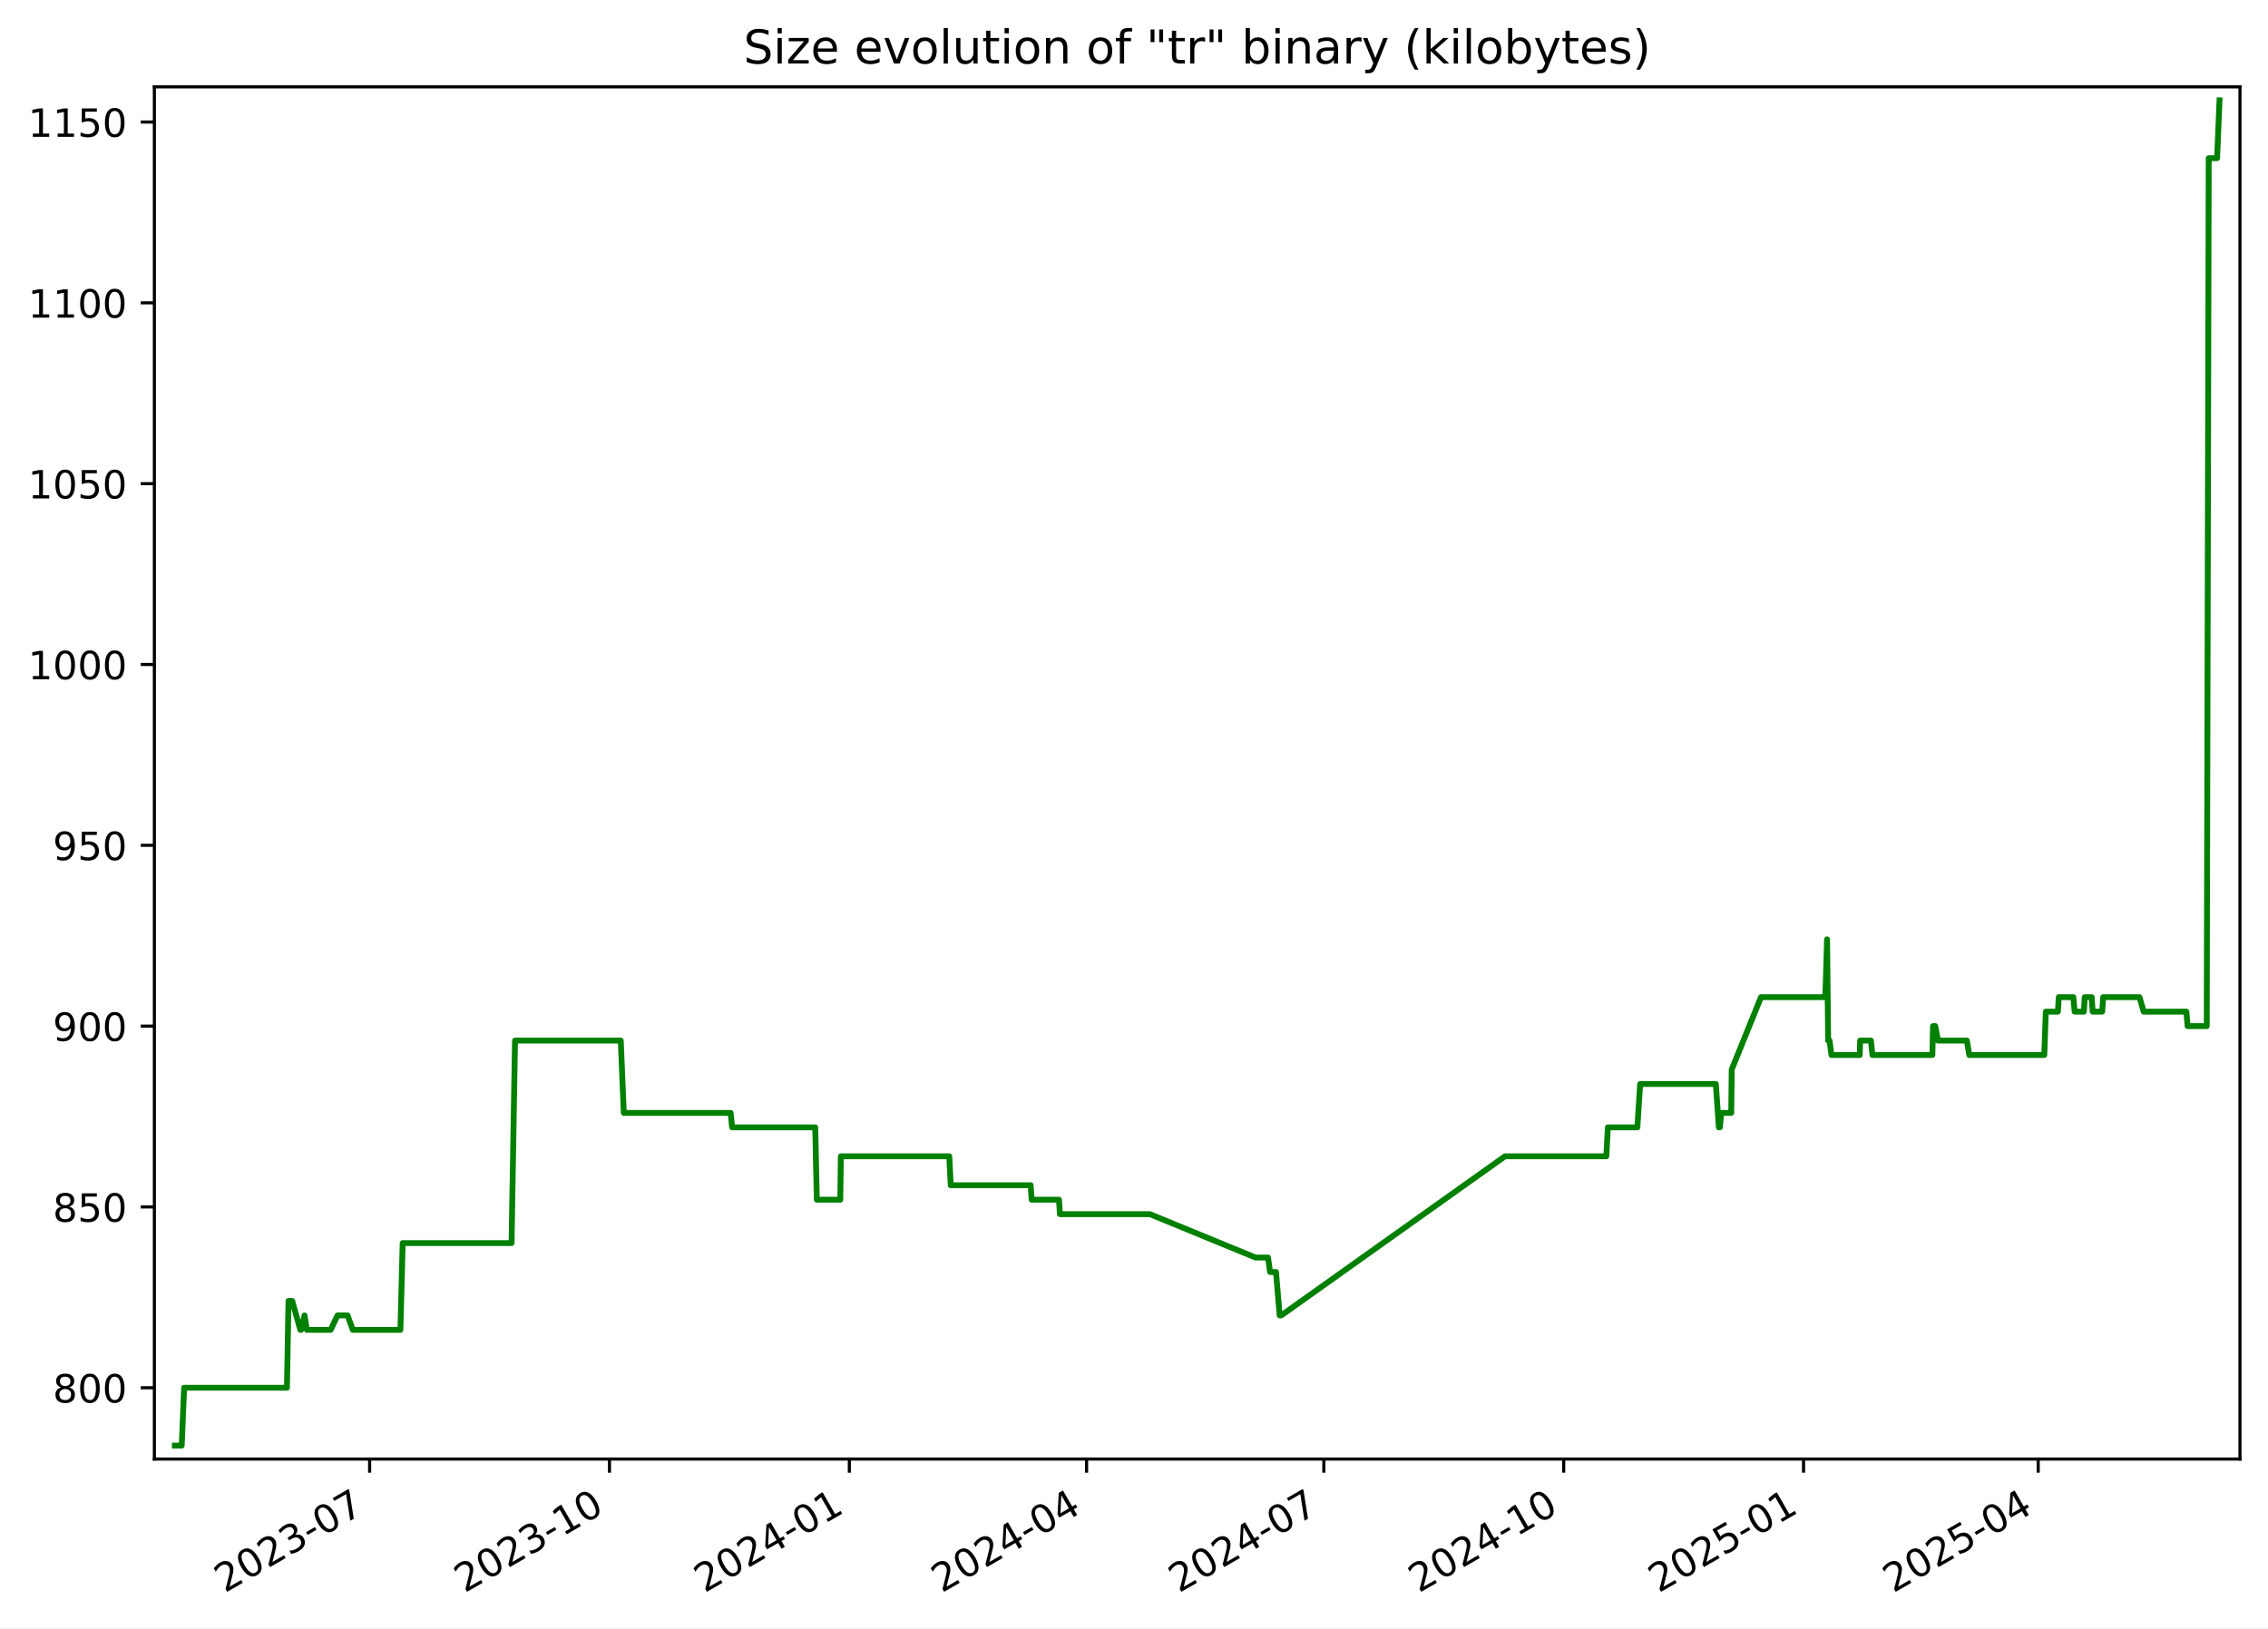
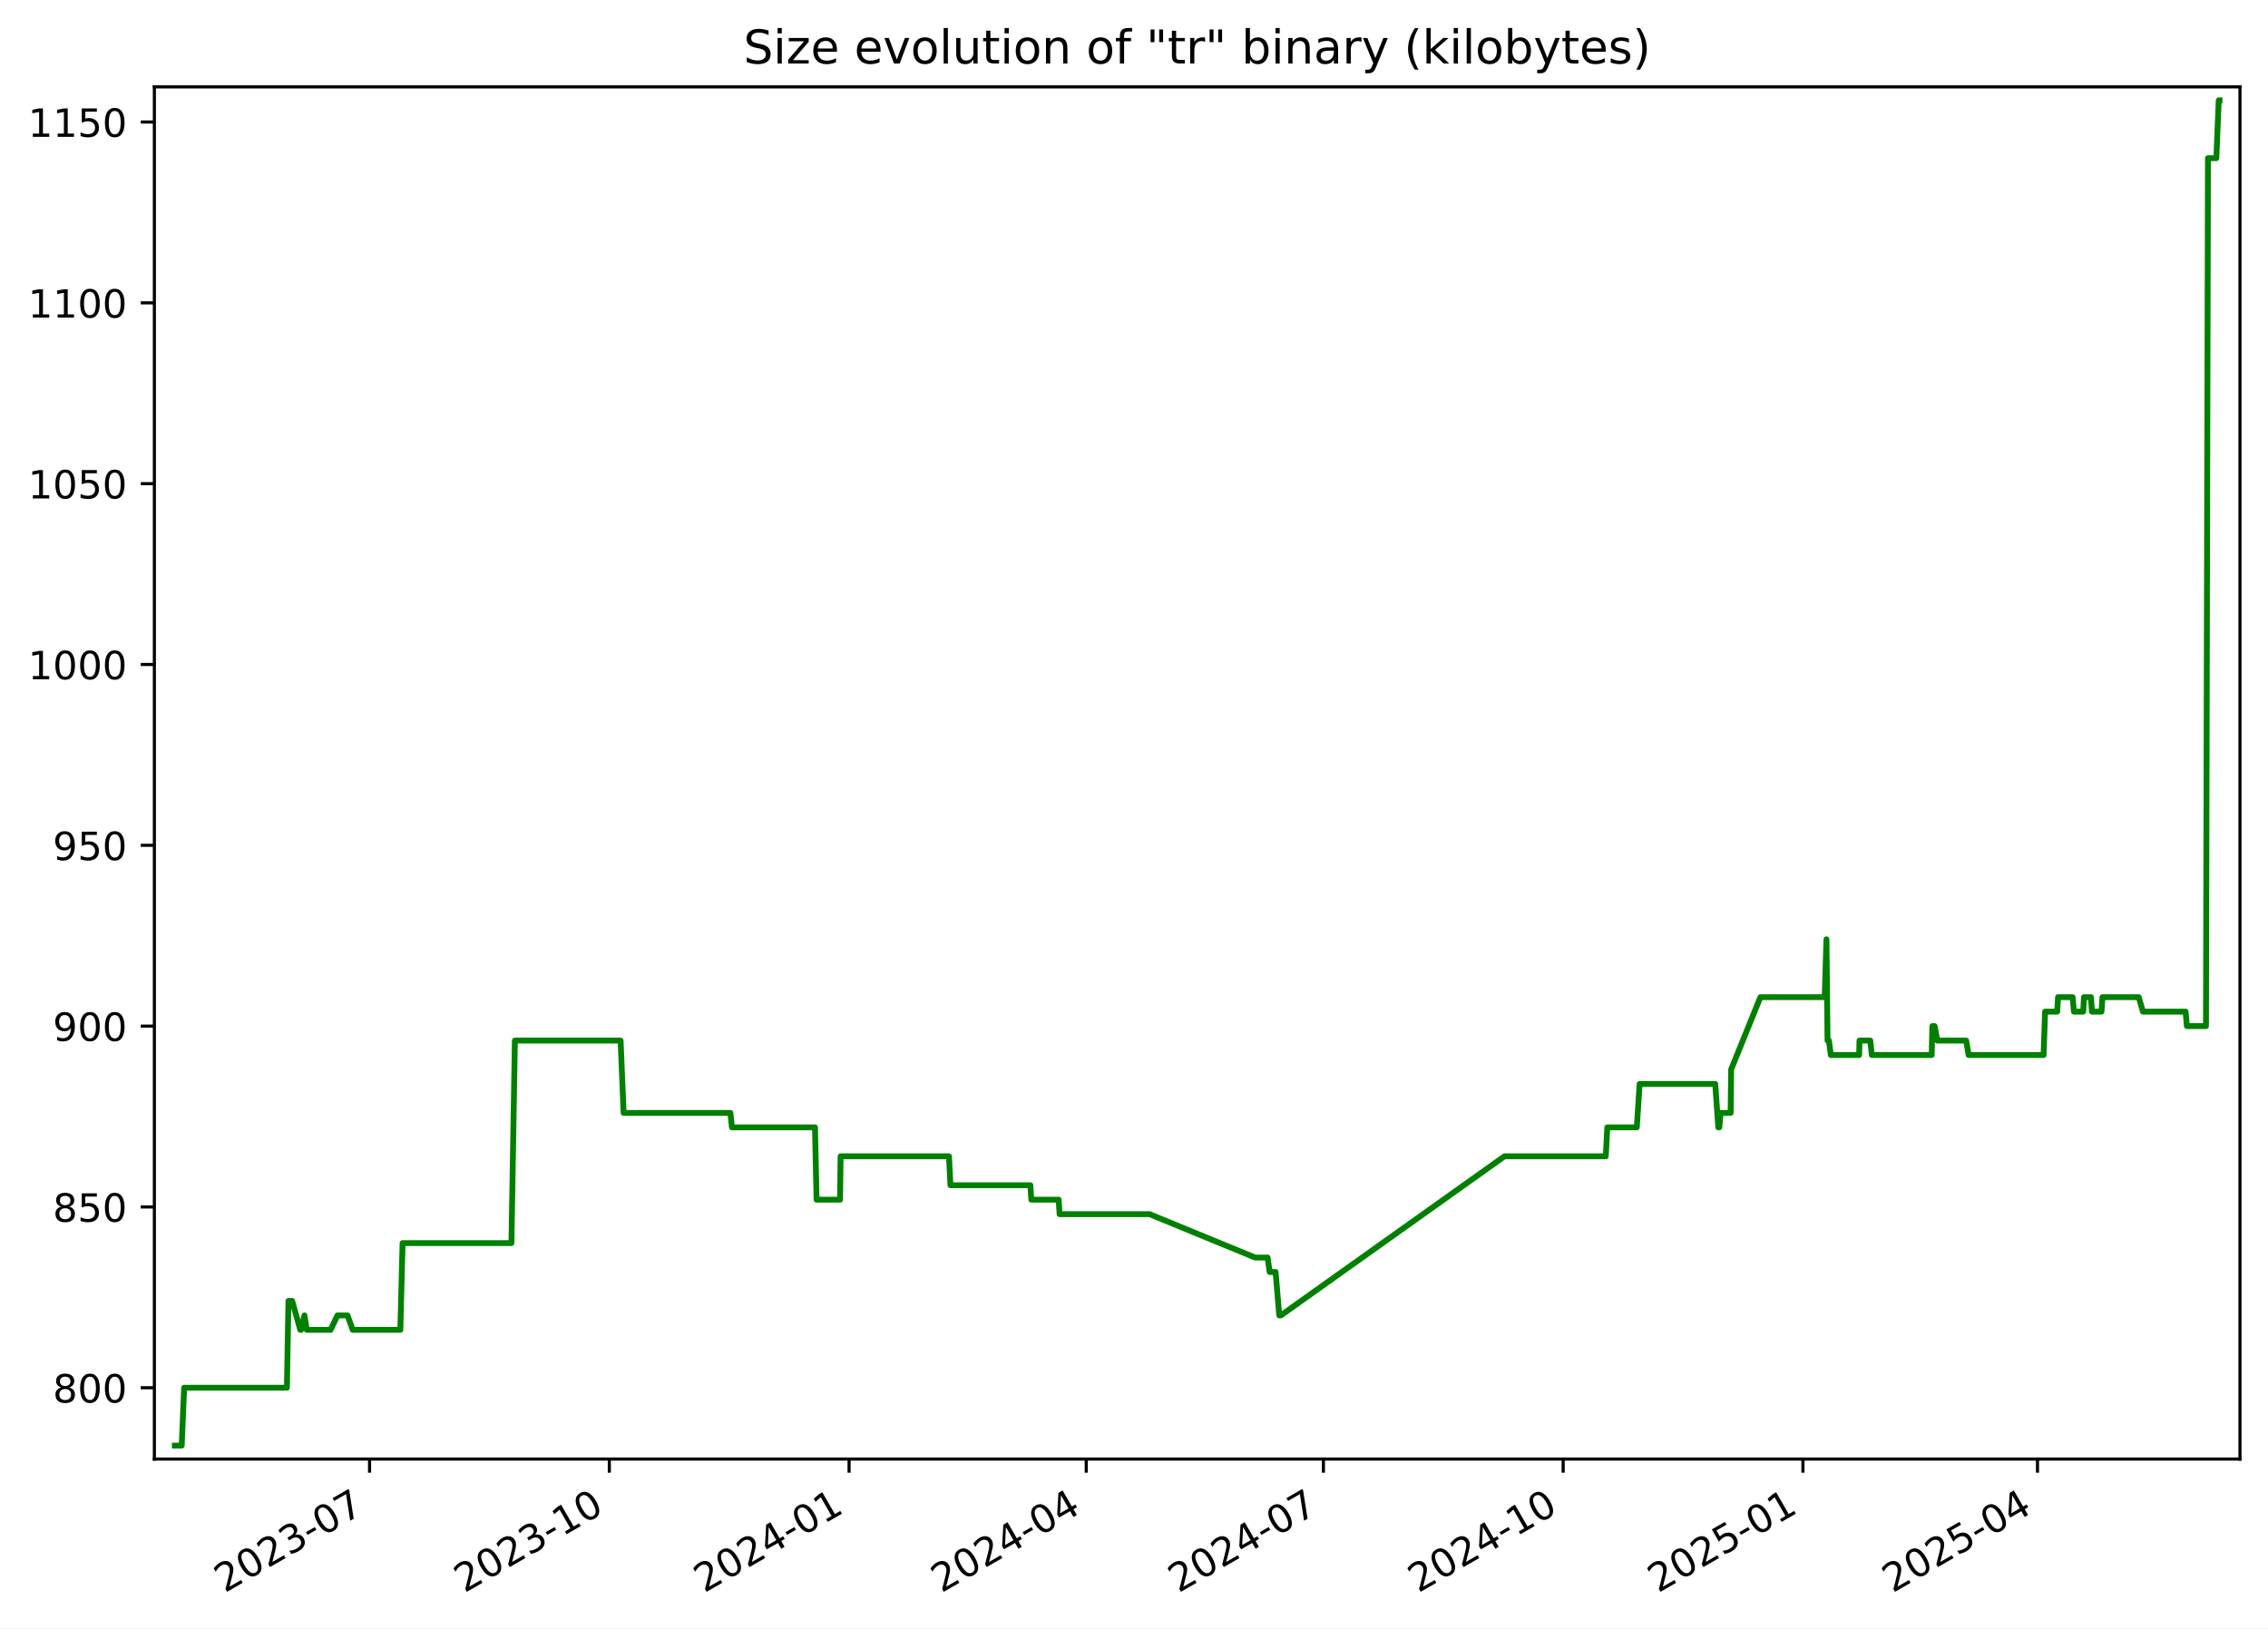
<svg xmlns="http://www.w3.org/2000/svg" xmlns:xlink="http://www.w3.org/1999/xlink" width="582.53pt" height="418.303pt" viewBox="0 0 582.53 418.303" version="1.1">
  <defs>
    <style type="text/css">*{stroke-linejoin: round; stroke-linecap: butt}</style>
  </defs>
  <g id="figure_1">
    <g id="patch_1">
      <path d="M -0 418.303  L 582.53 418.303  L 582.53 0  L -0 0  z " style="fill: #ffffff" />
    </g>
    <g id="axes_1">
      <g id="patch_2">
        <path d="M 39.65 374.83  L 575.33 374.83  L 575.33 22.318  L 39.65 22.318  z " style="fill: #ffffff" />
      </g>
      <g id="matplotlib.axis_1">
        <g id="xtick_1">
          <g id="line2d_1">
            <defs>
-               <path id="m04015a73d5" d="M 0 0  L 0 3.5  " style="stroke: #000000; stroke-width: 0.8" />
+               <path id="md97a9a011f" d="M 0 0  L 0 3.5  " style="stroke: #000000; stroke-width: 0.8" />
            </defs>
            <g>
-               <use xlink:href="#m04015a73d5" x="94.937" y="374.83" style="stroke: #000000; stroke-width: 0.8" />
+               <use xlink:href="#md97a9a011f" x="94.918" y="374.83" style="stroke: #000000; stroke-width: 0.8" />
            </g>
          </g>
          <g id="text_1">
-             <g transform="translate(57.71234 409.302) rotate(-30) scale(0.1 -0.1)">
+             <g transform="translate(57.69355 409.302) rotate(-30) scale(0.1 -0.1)">
              <defs>
                <path id="DejaVuSans-32" d="M 1228 531  L 3431 531  L 3431 0  L 469 0  L 469 531  Q 828 903 1448 1529  Q 2069 2156 2228 2338  Q 2531 2678 2651 2914  Q 2772 3150 2772 3378  Q 2772 3750 2511 3984  Q 2250 4219 1831 4219  Q 1534 4219 1204 4116  Q 875 4013 500 3803  L 500 4441  Q 881 4594 1212 4672  Q 1544 4750 1819 4750  Q 2544 4750 2975 4387  Q 3406 4025 3406 3419  Q 3406 3131 3298 2873  Q 3191 2616 2906 2266  Q 2828 2175 2409 1742  Q 1991 1309 1228 531  z " transform="scale(0.015625)" />
                <path id="DejaVuSans-30" d="M 2034 4250  Q 1547 4250 1301 3770  Q 1056 3291 1056 2328  Q 1056 1369 1301 889  Q 1547 409 2034 409  Q 2525 409 2770 889  Q 3016 1369 3016 2328  Q 3016 3291 2770 3770  Q 2525 4250 2034 4250  z M 2034 4750  Q 2819 4750 3233 4129  Q 3647 3509 3647 2328  Q 3647 1150 3233 529  Q 2819 -91 2034 -91  Q 1250 -91 836 529  Q 422 1150 422 2328  Q 422 3509 836 4129  Q 1250 4750 2034 4750  z " transform="scale(0.015625)" />
                <path id="DejaVuSans-33" d="M 2597 2516  Q 3050 2419 3304 2112  Q 3559 1806 3559 1356  Q 3559 666 3084 287  Q 2609 -91 1734 -91  Q 1441 -91 1130 -33  Q 819 25 488 141  L 488 750  Q 750 597 1062 519  Q 1375 441 1716 441  Q 2309 441 2620 675  Q 2931 909 2931 1356  Q 2931 1769 2642 2001  Q 2353 2234 1838 2234  L 1294 2234  L 1294 2753  L 1863 2753  Q 2328 2753 2575 2939  Q 2822 3125 2822 3475  Q 2822 3834 2567 4026  Q 2313 4219 1838 4219  Q 1578 4219 1281 4162  Q 984 4106 628 3988  L 628 4550  Q 988 4650 1302 4700  Q 1616 4750 1894 4750  Q 2613 4750 3031 4423  Q 3450 4097 3450 3541  Q 3450 3153 3228 2886  Q 3006 2619 2597 2516  z " transform="scale(0.015625)" />
                <path id="DejaVuSans-2d" d="M 313 2009  L 1997 2009  L 1997 1497  L 313 1497  L 313 2009  z " transform="scale(0.015625)" />
                <path id="DejaVuSans-37" d="M 525 4666  L 3525 4666  L 3525 4397  L 1831 0  L 1172 0  L 2766 4134  L 525 4134  L 525 4666  z " transform="scale(0.015625)" />
              </defs>
              <use xlink:href="#DejaVuSans-32" />
              <use xlink:href="#DejaVuSans-30" x="63.623" />
              <use xlink:href="#DejaVuSans-32" x="127.246" />
              <use xlink:href="#DejaVuSans-33" x="190.869" />
              <use xlink:href="#DejaVuSans-2d" x="254.492" />
              <use xlink:href="#DejaVuSans-30" x="290.576" />
              <use xlink:href="#DejaVuSans-37" x="354.199" />
            </g>
          </g>
        </g>
        <g id="xtick_2">
          <g id="line2d_2">
            <g>
-               <use xlink:href="#m04015a73d5" x="156.543" y="374.83" style="stroke: #000000; stroke-width: 0.8" />
+               <use xlink:href="#md97a9a011f" x="156.502" y="374.83" style="stroke: #000000; stroke-width: 0.8" />
            </g>
          </g>
          <g id="text_2">
-             <g transform="translate(119.3186 409.302) rotate(-30) scale(0.1 -0.1)">
+             <g transform="translate(119.2767 409.302) rotate(-30) scale(0.1 -0.1)">
              <defs>
                <path id="DejaVuSans-31" d="M 794 531  L 1825 531  L 1825 4091  L 703 3866  L 703 4441  L 1819 4666  L 2450 4666  L 2450 531  L 3481 531  L 3481 0  L 794 0  L 794 531  z " transform="scale(0.015625)" />
              </defs>
              <use xlink:href="#DejaVuSans-32" />
              <use xlink:href="#DejaVuSans-30" x="63.623" />
              <use xlink:href="#DejaVuSans-32" x="127.246" />
              <use xlink:href="#DejaVuSans-33" x="190.869" />
              <use xlink:href="#DejaVuSans-2d" x="254.492" />
              <use xlink:href="#DejaVuSans-31" x="290.576" />
              <use xlink:href="#DejaVuSans-30" x="354.199" />
            </g>
          </g>
        </g>
        <g id="xtick_3">
          <g id="line2d_3">
            <g>
-               <use xlink:href="#m04015a73d5" x="218.15" y="374.83" style="stroke: #000000; stroke-width: 0.8" />
+               <use xlink:href="#md97a9a011f" x="218.085" y="374.83" style="stroke: #000000; stroke-width: 0.8" />
            </g>
          </g>
          <g id="text_3">
-             <g transform="translate(180.9249 409.302) rotate(-30) scale(0.1 -0.1)">
+             <g transform="translate(180.8598 409.302) rotate(-30) scale(0.1 -0.1)">
              <defs>
                <path id="DejaVuSans-34" d="M 2419 4116  L 825 1625  L 2419 1625  L 2419 4116  z M 2253 4666  L 3047 4666  L 3047 1625  L 3713 1625  L 3713 1100  L 3047 1100  L 3047 0  L 2419 0  L 2419 1100  L 313 1100  L 313 1709  L 2253 4666  z " transform="scale(0.015625)" />
              </defs>
              <use xlink:href="#DejaVuSans-32" />
              <use xlink:href="#DejaVuSans-30" x="63.623" />
              <use xlink:href="#DejaVuSans-32" x="127.246" />
              <use xlink:href="#DejaVuSans-34" x="190.869" />
              <use xlink:href="#DejaVuSans-2d" x="254.492" />
              <use xlink:href="#DejaVuSans-30" x="290.576" />
              <use xlink:href="#DejaVuSans-31" x="354.199" />
            </g>
          </g>
        </g>
        <g id="xtick_4">
          <g id="line2d_4">
            <g>
-               <use xlink:href="#m04015a73d5" x="279.086" y="374.83" style="stroke: #000000; stroke-width: 0.8" />
+               <use xlink:href="#md97a9a011f" x="278.998" y="374.83" style="stroke: #000000; stroke-width: 0.8" />
            </g>
          </g>
          <g id="text_4">
-             <g transform="translate(241.8615 409.302) rotate(-30) scale(0.1 -0.1)">
+             <g transform="translate(241.7736 409.302) rotate(-30) scale(0.1 -0.1)">
              <use xlink:href="#DejaVuSans-32" />
              <use xlink:href="#DejaVuSans-30" x="63.623" />
              <use xlink:href="#DejaVuSans-32" x="127.246" />
              <use xlink:href="#DejaVuSans-34" x="190.869" />
              <use xlink:href="#DejaVuSans-2d" x="254.492" />
              <use xlink:href="#DejaVuSans-30" x="290.576" />
              <use xlink:href="#DejaVuSans-34" x="354.199" />
            </g>
          </g>
        </g>
        <g id="xtick_5">
          <g id="line2d_5">
            <g>
-               <use xlink:href="#m04015a73d5" x="340.023" y="374.83" style="stroke: #000000; stroke-width: 0.8" />
+               <use xlink:href="#md97a9a011f" x="339.912" y="374.83" style="stroke: #000000; stroke-width: 0.8" />
            </g>
          </g>
          <g id="text_5">
-             <g transform="translate(302.7982 409.302) rotate(-30) scale(0.1 -0.1)">
+             <g transform="translate(302.6873 409.302) rotate(-30) scale(0.1 -0.1)">
              <use xlink:href="#DejaVuSans-32" />
              <use xlink:href="#DejaVuSans-30" x="63.623" />
              <use xlink:href="#DejaVuSans-32" x="127.246" />
              <use xlink:href="#DejaVuSans-34" x="190.869" />
              <use xlink:href="#DejaVuSans-2d" x="254.492" />
              <use xlink:href="#DejaVuSans-30" x="290.576" />
              <use xlink:href="#DejaVuSans-37" x="354.199" />
            </g>
          </g>
        </g>
        <g id="xtick_6">
          <g id="line2d_6">
            <g>
-               <use xlink:href="#m04015a73d5" x="401.629" y="374.83" style="stroke: #000000; stroke-width: 0.8" />
+               <use xlink:href="#md97a9a011f" x="401.495" y="374.83" style="stroke: #000000; stroke-width: 0.8" />
            </g>
          </g>
          <g id="text_6">
-             <g transform="translate(364.4044 409.302) rotate(-30) scale(0.1 -0.1)">
+             <g transform="translate(364.2705 409.302) rotate(-30) scale(0.1 -0.1)">
              <use xlink:href="#DejaVuSans-32" />
              <use xlink:href="#DejaVuSans-30" x="63.623" />
              <use xlink:href="#DejaVuSans-32" x="127.246" />
              <use xlink:href="#DejaVuSans-34" x="190.869" />
              <use xlink:href="#DejaVuSans-2d" x="254.492" />
              <use xlink:href="#DejaVuSans-31" x="290.576" />
              <use xlink:href="#DejaVuSans-30" x="354.199" />
            </g>
          </g>
        </g>
        <g id="xtick_7">
          <g id="line2d_7">
            <g>
-               <use xlink:href="#m04015a73d5" x="463.236" y="374.83" style="stroke: #000000; stroke-width: 0.8" />
+               <use xlink:href="#md97a9a011f" x="463.078" y="374.83" style="stroke: #000000; stroke-width: 0.8" />
            </g>
          </g>
          <g id="text_7">
-             <g transform="translate(426.0107 409.302) rotate(-30) scale(0.1 -0.1)">
+             <g transform="translate(425.8536 409.302) rotate(-30) scale(0.1 -0.1)">
              <defs>
                <path id="DejaVuSans-35" d="M 691 4666  L 3169 4666  L 3169 4134  L 1269 4134  L 1269 2991  Q 1406 3038 1543 3061  Q 1681 3084 1819 3084  Q 2600 3084 3056 2656  Q 3513 2228 3513 1497  Q 3513 744 3044 326  Q 2575 -91 1722 -91  Q 1428 -91 1123 -41  Q 819 9 494 109  L 494 744  Q 775 591 1075 516  Q 1375 441 1709 441  Q 2250 441 2565 725  Q 2881 1009 2881 1497  Q 2881 1984 2565 2268  Q 2250 2553 1709 2553  Q 1456 2553 1204 2497  Q 953 2441 691 2322  L 691 4666  z " transform="scale(0.015625)" />
              </defs>
              <use xlink:href="#DejaVuSans-32" />
              <use xlink:href="#DejaVuSans-30" x="63.623" />
              <use xlink:href="#DejaVuSans-32" x="127.246" />
              <use xlink:href="#DejaVuSans-35" x="190.869" />
              <use xlink:href="#DejaVuSans-2d" x="254.492" />
              <use xlink:href="#DejaVuSans-30" x="290.576" />
              <use xlink:href="#DejaVuSans-31" x="354.199" />
            </g>
          </g>
        </g>
        <g id="xtick_8">
          <g id="line2d_8">
            <g>
-               <use xlink:href="#m04015a73d5" x="523.503" y="374.83" style="stroke: #000000; stroke-width: 0.8" />
+               <use xlink:href="#md97a9a011f" x="523.323" y="374.83" style="stroke: #000000; stroke-width: 0.8" />
            </g>
          </g>
          <g id="text_8">
-             <g transform="translate(486.2777 409.302) rotate(-30) scale(0.1 -0.1)">
+             <g transform="translate(486.098 409.302) rotate(-30) scale(0.1 -0.1)">
              <use xlink:href="#DejaVuSans-32" />
              <use xlink:href="#DejaVuSans-30" x="63.623" />
              <use xlink:href="#DejaVuSans-32" x="127.246" />
              <use xlink:href="#DejaVuSans-35" x="190.869" />
              <use xlink:href="#DejaVuSans-2d" x="254.492" />
              <use xlink:href="#DejaVuSans-30" x="290.576" />
              <use xlink:href="#DejaVuSans-34" x="354.199" />
            </g>
          </g>
        </g>
      </g>
      <g id="matplotlib.axis_2">
        <g id="ytick_1">
          <g id="line2d_9">
            <defs>
-               <path id="mf782a5222e" d="M 0 0  L -3.5 0  " style="stroke: #000000; stroke-width: 0.8" />
+               <path id="m13826349f0" d="M 0 0  L -3.5 0  " style="stroke: #000000; stroke-width: 0.8" />
            </defs>
            <g>
-               <use xlink:href="#mf782a5222e" x="39.65" y="356.51" style="stroke: #000000; stroke-width: 0.8" />
+               <use xlink:href="#m13826349f0" x="39.65" y="356.51" style="stroke: #000000; stroke-width: 0.8" />
            </g>
          </g>
          <g id="text_9">
            <g transform="translate(13.5625 360.3088) scale(0.1 -0.1)">
              <defs>
                <path id="DejaVuSans-38" d="M 2034 2216  Q 1584 2216 1326 1975  Q 1069 1734 1069 1313  Q 1069 891 1326 650  Q 1584 409 2034 409  Q 2484 409 2743 651  Q 3003 894 3003 1313  Q 3003 1734 2745 1975  Q 2488 2216 2034 2216  z M 1403 2484  Q 997 2584 770 2862  Q 544 3141 544 3541  Q 544 4100 942 4425  Q 1341 4750 2034 4750  Q 2731 4750 3128 4425  Q 3525 4100 3525 3541  Q 3525 3141 3298 2862  Q 3072 2584 2669 2484  Q 3125 2378 3379 2068  Q 3634 1759 3634 1313  Q 3634 634 3220 271  Q 2806 -91 2034 -91  Q 1263 -91 848 271  Q 434 634 434 1313  Q 434 1759 690 2068  Q 947 2378 1403 2484  z M 1172 3481  Q 1172 3119 1398 2916  Q 1625 2713 2034 2713  Q 2441 2713 2670 2916  Q 2900 3119 2900 3481  Q 2900 3844 2670 4047  Q 2441 4250 2034 4250  Q 1625 4250 1398 4047  Q 1172 3844 1172 3481  z " transform="scale(0.015625)" />
              </defs>
              <use xlink:href="#DejaVuSans-38" />
              <use xlink:href="#DejaVuSans-30" x="63.623" />
              <use xlink:href="#DejaVuSans-30" x="127.246" />
            </g>
          </g>
        </g>
        <g id="ytick_2">
          <g id="line2d_10">
            <g>
-               <use xlink:href="#mf782a5222e" x="39.65" y="310.058" style="stroke: #000000; stroke-width: 0.8" />
+               <use xlink:href="#m13826349f0" x="39.65" y="310.058" style="stroke: #000000; stroke-width: 0.8" />
            </g>
          </g>
          <g id="text_10">
            <g transform="translate(13.5625 313.8572) scale(0.1 -0.1)">
              <use xlink:href="#DejaVuSans-38" />
              <use xlink:href="#DejaVuSans-35" x="63.623" />
              <use xlink:href="#DejaVuSans-30" x="127.246" />
            </g>
          </g>
        </g>
        <g id="ytick_3">
          <g id="line2d_11">
            <g>
-               <use xlink:href="#mf782a5222e" x="39.65" y="263.606" style="stroke: #000000; stroke-width: 0.8" />
+               <use xlink:href="#m13826349f0" x="39.65" y="263.606" style="stroke: #000000; stroke-width: 0.8" />
            </g>
          </g>
          <g id="text_11">
            <g transform="translate(13.5625 267.4056) scale(0.1 -0.1)">
              <defs>
                <path id="DejaVuSans-39" d="M 703 97  L 703 672  Q 941 559 1184 500  Q 1428 441 1663 441  Q 2288 441 2617 861  Q 2947 1281 2994 2138  Q 2813 1869 2534 1725  Q 2256 1581 1919 1581  Q 1219 1581 811 2004  Q 403 2428 403 3163  Q 403 3881 828 4315  Q 1253 4750 1959 4750  Q 2769 4750 3195 4129  Q 3622 3509 3622 2328  Q 3622 1225 3098 567  Q 2575 -91 1691 -91  Q 1453 -91 1209 -44  Q 966 3 703 97  z M 1959 2075  Q 2384 2075 2632 2365  Q 2881 2656 2881 3163  Q 2881 3666 2632 3958  Q 2384 4250 1959 4250  Q 1534 4250 1286 3958  Q 1038 3666 1038 3163  Q 1038 2656 1286 2365  Q 1534 2075 1959 2075  z " transform="scale(0.015625)" />
              </defs>
              <use xlink:href="#DejaVuSans-39" />
              <use xlink:href="#DejaVuSans-30" x="63.623" />
              <use xlink:href="#DejaVuSans-30" x="127.246" />
            </g>
          </g>
        </g>
        <g id="ytick_4">
          <g id="line2d_12">
            <g>
-               <use xlink:href="#mf782a5222e" x="39.65" y="217.155" style="stroke: #000000; stroke-width: 0.8" />
+               <use xlink:href="#m13826349f0" x="39.65" y="217.155" style="stroke: #000000; stroke-width: 0.8" />
            </g>
          </g>
          <g id="text_12">
            <g transform="translate(13.5625 220.954) scale(0.1 -0.1)">
              <use xlink:href="#DejaVuSans-39" />
              <use xlink:href="#DejaVuSans-35" x="63.623" />
              <use xlink:href="#DejaVuSans-30" x="127.246" />
            </g>
          </g>
        </g>
        <g id="ytick_5">
          <g id="line2d_13">
            <g>
-               <use xlink:href="#mf782a5222e" x="39.65" y="170.703" style="stroke: #000000; stroke-width: 0.8" />
+               <use xlink:href="#m13826349f0" x="39.65" y="170.703" style="stroke: #000000; stroke-width: 0.8" />
            </g>
          </g>
          <g id="text_13">
            <g transform="translate(7.2 174.5024) scale(0.1 -0.1)">
              <use xlink:href="#DejaVuSans-31" />
              <use xlink:href="#DejaVuSans-30" x="63.623" />
              <use xlink:href="#DejaVuSans-30" x="127.246" />
              <use xlink:href="#DejaVuSans-30" x="190.869" />
            </g>
          </g>
        </g>
        <g id="ytick_6">
          <g id="line2d_14">
            <g>
-               <use xlink:href="#mf782a5222e" x="39.65" y="124.252" style="stroke: #000000; stroke-width: 0.8" />
+               <use xlink:href="#m13826349f0" x="39.65" y="124.252" style="stroke: #000000; stroke-width: 0.8" />
            </g>
          </g>
          <g id="text_14">
            <g transform="translate(7.2 128.0508) scale(0.1 -0.1)">
              <use xlink:href="#DejaVuSans-31" />
              <use xlink:href="#DejaVuSans-30" x="63.623" />
              <use xlink:href="#DejaVuSans-35" x="127.246" />
              <use xlink:href="#DejaVuSans-30" x="190.869" />
            </g>
          </g>
        </g>
        <g id="ytick_7">
          <g id="line2d_15">
            <g>
-               <use xlink:href="#mf782a5222e" x="39.65" y="77.8" style="stroke: #000000; stroke-width: 0.8" />
+               <use xlink:href="#m13826349f0" x="39.65" y="77.8" style="stroke: #000000; stroke-width: 0.8" />
            </g>
          </g>
          <g id="text_15">
            <g transform="translate(7.2 81.59915) scale(0.1 -0.1)">
              <use xlink:href="#DejaVuSans-31" />
              <use xlink:href="#DejaVuSans-31" x="63.623" />
              <use xlink:href="#DejaVuSans-30" x="127.246" />
              <use xlink:href="#DejaVuSans-30" x="190.869" />
            </g>
          </g>
        </g>
        <g id="ytick_8">
          <g id="line2d_16">
            <g>
-               <use xlink:href="#mf782a5222e" x="39.65" y="31.348" style="stroke: #000000; stroke-width: 0.8" />
+               <use xlink:href="#m13826349f0" x="39.65" y="31.348" style="stroke: #000000; stroke-width: 0.8" />
            </g>
          </g>
          <g id="text_16">
            <g transform="translate(7.2 35.14754) scale(0.1 -0.1)">
              <use xlink:href="#DejaVuSans-31" />
              <use xlink:href="#DejaVuSans-31" x="63.623" />
              <use xlink:href="#DejaVuSans-35" x="127.246" />
              <use xlink:href="#DejaVuSans-30" x="190.869" />
            </g>
          </g>
        </g>
      </g>
      <g id="line2d_17">
-         <path d="M 44.902 371.374  L 46.674 371.374  L 47.294 356.51  L 73.705 356.51  L 74.097 334.213  L 75.054 334.213  L 77.141 341.645  L 77.346 341.645  L 78.216 337.929  L 78.812 341.645  L 84.921 341.645  L 86.695 337.929  L 89.276 337.929  L 90.613 341.645  L 102.845 341.645  L 103.428 319.348  L 131.398 319.348  L 132.279 267.323  L 159.443 267.323  L 160.22 285.903  L 187.66 285.903  L 188.044 289.619  L 209.39 289.619  L 209.797 308.2  L 215.826 308.2  L 215.97 297.052  L 243.82 297.052  L 244.196 304.484  L 264.726 304.484  L 264.972 308.2  L 272.001 308.2  L 272.239 311.916  L 295.346 311.916  L 322.486 323.064  L 325.691 323.064  L 326.216 326.781  L 327.739 326.781  L 328.682 337.929  L 329.09 337.929  L 386.552 297.052  L 412.582 297.052  L 412.972 289.619  L 420.552 289.619  L 421.276 278.471  L 440.704 278.471  L 441.49 289.619  L 441.75 289.619  L 442.082 285.903  L 444.667 285.903  L 444.787 274.755  L 452.308 256.174  L 468.831 256.174  L 469.277 241.31  L 469.558 267.323  L 469.914 267.323  L 470.408 271.039  L 477.675 271.039  L 477.768 267.323  L 480.545 267.323  L 480.936 271.039  L 496.321 271.039  L 496.49 263.606  L 497.071 263.606  L 497.774 267.323  L 505.18 267.323  L 505.81 271.039  L 525.069 271.039  L 525.463 259.89  L 528.574 259.89  L 528.79 256.174  L 532.527 256.174  L 532.867 259.89  L 535.249 259.89  L 535.453 256.174  L 537.242 256.174  L 537.495 259.89  L 539.947 259.89  L 540.199 256.174  L 549.517 256.174  L 550.607 259.89  L 561.564 259.89  L 561.885 263.606  L 566.795 263.606  L 567.303 40.639  L 569.455 40.639  L 570.078 25.774  L 570.078 25.774  " clip-path="url(#pe3989312cb)" style="fill: none; stroke: #008000; stroke-width: 1.5; stroke-linecap: square" />
+         <path d="M 44.902 371.374  L 46.674 371.374  L 47.294 356.51  L 73.694 356.51  L 74.086 334.213  L 75.043 334.213  L 77.129 341.645  L 77.334 341.645  L 78.203 337.929  L 78.799 341.645  L 84.906 341.645  L 86.679 337.929  L 89.26 337.929  L 90.596 341.645  L 102.823 341.645  L 103.406 319.348  L 131.365 319.348  L 132.247 267.323  L 159.4 267.323  L 160.176 285.903  L 187.607 285.903  L 187.99 289.619  L 209.328 289.619  L 209.735 308.2  L 215.762 308.2  L 215.906 297.052  L 243.746 297.052  L 244.122 304.484  L 264.644 304.484  L 264.889 308.2  L 271.916 308.2  L 272.154 311.916  L 295.252 311.916  L 322.382 323.064  L 325.586 323.064  L 326.11 326.781  L 327.633 326.781  L 328.576 337.929  L 328.983 337.929  L 386.424 297.052  L 412.444 297.052  L 412.834 289.619  L 420.411 289.619  L 421.135 278.471  L 440.555 278.471  L 441.341 289.619  L 441.601 289.619  L 441.933 285.903  L 444.516 285.903  L 444.636 274.755  L 452.155 256.174  L 468.671 256.174  L 469.118 241.31  L 469.399 267.323  L 469.754 267.323  L 470.248 271.039  L 477.513 271.039  L 477.605 267.323  L 480.381 267.323  L 480.772 271.039  L 496.152 271.039  L 496.321 263.606  L 496.901 263.606  L 497.604 267.323  L 505.007 267.323  L 505.637 271.039  L 524.888 271.039  L 525.283 259.89  L 528.392 259.89  L 528.609 256.174  L 532.343 256.174  L 532.684 259.89  L 535.065 259.89  L 535.269 256.174  L 537.057 256.174  L 537.31 259.89  L 539.761 259.89  L 540.013 256.174  L 549.328 256.174  L 550.417 259.89  L 561.37 259.89  L 561.691 263.606  L 566.599 263.606  L 567.107 40.639  L 569.258 40.639  L 569.881 25.774  L 570.078 25.774  L 570.078 25.774  " clip-path="url(#pe278fa035f)" style="fill: none; stroke: #008000; stroke-width: 1.5; stroke-linecap: square" />
      </g>
      <g id="patch_3">
        <path d="M 39.65 374.83  L 39.65 22.318  " style="fill: none; stroke: #000000; stroke-width: 0.8; stroke-linejoin: miter; stroke-linecap: square" />
      </g>
      <g id="patch_4">
        <path d="M 575.33 374.83  L 575.33 22.318  " style="fill: none; stroke: #000000; stroke-width: 0.8; stroke-linejoin: miter; stroke-linecap: square" />
      </g>
      <g id="patch_5">
        <path d="M 39.65 374.83  L 575.33 374.83  " style="fill: none; stroke: #000000; stroke-width: 0.8; stroke-linejoin: miter; stroke-linecap: square" />
      </g>
      <g id="patch_6">
        <path d="M 39.65 22.318  L 575.33 22.318  " style="fill: none; stroke: #000000; stroke-width: 0.8; stroke-linejoin: miter; stroke-linecap: square" />
      </g>
      <g id="text_17">
        <g transform="translate(190.9756 16.31812) scale(0.12 -0.12)">
          <defs>
            <path id="DejaVuSans-53" d="M 3425 4513  L 3425 3897  Q 3066 4069 2747 4153  Q 2428 4238 2131 4238  Q 1616 4238 1336 4038  Q 1056 3838 1056 3469  Q 1056 3159 1242 3001  Q 1428 2844 1947 2747  L 2328 2669  Q 3034 2534 3370 2195  Q 3706 1856 3706 1288  Q 3706 609 3251 259  Q 2797 -91 1919 -91  Q 1588 -91 1214 -16  Q 841 59 441 206  L 441 856  Q 825 641 1194 531  Q 1563 422 1919 422  Q 2459 422 2753 634  Q 3047 847 3047 1241  Q 3047 1584 2836 1778  Q 2625 1972 2144 2069  L 1759 2144  Q 1053 2284 737 2584  Q 422 2884 422 3419  Q 422 4038 858 4394  Q 1294 4750 2059 4750  Q 2388 4750 2728 4690  Q 3069 4631 3425 4513  z " transform="scale(0.015625)" />
            <path id="DejaVuSans-69" d="M 603 3500  L 1178 3500  L 1178 0  L 603 0  L 603 3500  z M 603 4863  L 1178 4863  L 1178 4134  L 603 4134  L 603 4863  z " transform="scale(0.015625)" />
            <path id="DejaVuSans-7a" d="M 353 3500  L 3084 3500  L 3084 2975  L 922 459  L 3084 459  L 3084 0  L 275 0  L 275 525  L 2438 3041  L 353 3041  L 353 3500  z " transform="scale(0.015625)" />
            <path id="DejaVuSans-65" d="M 3597 1894  L 3597 1613  L 953 1613  Q 991 1019 1311 708  Q 1631 397 2203 397  Q 2534 397 2845 478  Q 3156 559 3463 722  L 3463 178  Q 3153 47 2828 -22  Q 2503 -91 2169 -91  Q 1331 -91 842 396  Q 353 884 353 1716  Q 353 2575 817 3079  Q 1281 3584 2069 3584  Q 2775 3584 3186 3129  Q 3597 2675 3597 1894  z M 3022 2063  Q 3016 2534 2758 2815  Q 2500 3097 2075 3097  Q 1594 3097 1305 2825  Q 1016 2553 972 2059  L 3022 2063  z " transform="scale(0.015625)" />
            <path id="DejaVuSans-20" transform="scale(0.015625)" />
            <path id="DejaVuSans-76" d="M 191 3500  L 800 3500  L 1894 563  L 2988 3500  L 3597 3500  L 2284 0  L 1503 0  L 191 3500  z " transform="scale(0.015625)" />
            <path id="DejaVuSans-6f" d="M 1959 3097  Q 1497 3097 1228 2736  Q 959 2375 959 1747  Q 959 1119 1226 758  Q 1494 397 1959 397  Q 2419 397 2687 759  Q 2956 1122 2956 1747  Q 2956 2369 2687 2733  Q 2419 3097 1959 3097  z M 1959 3584  Q 2709 3584 3137 3096  Q 3566 2609 3566 1747  Q 3566 888 3137 398  Q 2709 -91 1959 -91  Q 1206 -91 779 398  Q 353 888 353 1747  Q 353 2609 779 3096  Q 1206 3584 1959 3584  z " transform="scale(0.015625)" />
            <path id="DejaVuSans-6c" d="M 603 4863  L 1178 4863  L 1178 0  L 603 0  L 603 4863  z " transform="scale(0.015625)" />
            <path id="DejaVuSans-75" d="M 544 1381  L 544 3500  L 1119 3500  L 1119 1403  Q 1119 906 1312 657  Q 1506 409 1894 409  Q 2359 409 2629 706  Q 2900 1003 2900 1516  L 2900 3500  L 3475 3500  L 3475 0  L 2900 0  L 2900 538  Q 2691 219 2414 64  Q 2138 -91 1772 -91  Q 1169 -91 856 284  Q 544 659 544 1381  z M 1991 3584  L 1991 3584  z " transform="scale(0.015625)" />
            <path id="DejaVuSans-74" d="M 1172 4494  L 1172 3500  L 2356 3500  L 2356 3053  L 1172 3053  L 1172 1153  Q 1172 725 1289 603  Q 1406 481 1766 481  L 2356 481  L 2356 0  L 1766 0  Q 1100 0 847 248  Q 594 497 594 1153  L 594 3053  L 172 3053  L 172 3500  L 594 3500  L 594 4494  L 1172 4494  z " transform="scale(0.015625)" />
            <path id="DejaVuSans-6e" d="M 3513 2113  L 3513 0  L 2938 0  L 2938 2094  Q 2938 2591 2744 2837  Q 2550 3084 2163 3084  Q 1697 3084 1428 2787  Q 1159 2491 1159 1978  L 1159 0  L 581 0  L 581 3500  L 1159 3500  L 1159 2956  Q 1366 3272 1645 3428  Q 1925 3584 2291 3584  Q 2894 3584 3203 3211  Q 3513 2838 3513 2113  z " transform="scale(0.015625)" />
            <path id="DejaVuSans-66" d="M 2375 4863  L 2375 4384  L 1825 4384  Q 1516 4384 1395 4259  Q 1275 4134 1275 3809  L 1275 3500  L 2222 3500  L 2222 3053  L 1275 3053  L 1275 0  L 697 0  L 697 3053  L 147 3053  L 147 3500  L 697 3500  L 697 3744  Q 697 4328 969 4595  Q 1241 4863 1831 4863  L 2375 4863  z " transform="scale(0.015625)" />
            <path id="DejaVuSans-22" d="M 1147 4666  L 1147 2931  L 616 2931  L 616 4666  L 1147 4666  z M 2328 4666  L 2328 2931  L 1797 2931  L 1797 4666  L 2328 4666  z " transform="scale(0.015625)" />
            <path id="DejaVuSans-72" d="M 2631 2963  Q 2534 3019 2420 3045  Q 2306 3072 2169 3072  Q 1681 3072 1420 2755  Q 1159 2438 1159 1844  L 1159 0  L 581 0  L 581 3500  L 1159 3500  L 1159 2956  Q 1341 3275 1631 3429  Q 1922 3584 2338 3584  Q 2397 3584 2469 3576  Q 2541 3569 2628 3553  L 2631 2963  z " transform="scale(0.015625)" />
            <path id="DejaVuSans-62" d="M 3116 1747  Q 3116 2381 2855 2742  Q 2594 3103 2138 3103  Q 1681 3103 1420 2742  Q 1159 2381 1159 1747  Q 1159 1113 1420 752  Q 1681 391 2138 391  Q 2594 391 2855 752  Q 3116 1113 3116 1747  z M 1159 2969  Q 1341 3281 1617 3432  Q 1894 3584 2278 3584  Q 2916 3584 3314 3078  Q 3713 2572 3713 1747  Q 3713 922 3314 415  Q 2916 -91 2278 -91  Q 1894 -91 1617 61  Q 1341 213 1159 525  L 1159 0  L 581 0  L 581 4863  L 1159 4863  L 1159 2969  z " transform="scale(0.015625)" />
            <path id="DejaVuSans-61" d="M 2194 1759  Q 1497 1759 1228 1600  Q 959 1441 959 1056  Q 959 750 1161 570  Q 1363 391 1709 391  Q 2188 391 2477 730  Q 2766 1069 2766 1631  L 2766 1759  L 2194 1759  z M 3341 1997  L 3341 0  L 2766 0  L 2766 531  Q 2569 213 2275 61  Q 1981 -91 1556 -91  Q 1019 -91 701 211  Q 384 513 384 1019  Q 384 1609 779 1909  Q 1175 2209 1959 2209  L 2766 2209  L 2766 2266  Q 2766 2663 2505 2880  Q 2244 3097 1772 3097  Q 1472 3097 1187 3025  Q 903 2953 641 2809  L 641 3341  Q 956 3463 1253 3523  Q 1550 3584 1831 3584  Q 2591 3584 2966 3190  Q 3341 2797 3341 1997  z " transform="scale(0.015625)" />
            <path id="DejaVuSans-79" d="M 2059 -325  Q 1816 -950 1584 -1140  Q 1353 -1331 966 -1331  L 506 -1331  L 506 -850  L 844 -850  Q 1081 -850 1212 -737  Q 1344 -625 1503 -206  L 1606 56  L 191 3500  L 800 3500  L 1894 763  L 2988 3500  L 3597 3500  L 2059 -325  z " transform="scale(0.015625)" />
            <path id="DejaVuSans-28" d="M 1984 4856  Q 1566 4138 1362 3434  Q 1159 2731 1159 2009  Q 1159 1288 1364 580  Q 1569 -128 1984 -844  L 1484 -844  Q 1016 -109 783 600  Q 550 1309 550 2009  Q 550 2706 781 3412  Q 1013 4119 1484 4856  L 1984 4856  z " transform="scale(0.015625)" />
            <path id="DejaVuSans-6b" d="M 581 4863  L 1159 4863  L 1159 1991  L 2875 3500  L 3609 3500  L 1753 1863  L 3688 0  L 2938 0  L 1159 1709  L 1159 0  L 581 0  L 581 4863  z " transform="scale(0.015625)" />
            <path id="DejaVuSans-73" d="M 2834 3397  L 2834 2853  Q 2591 2978 2328 3040  Q 2066 3103 1784 3103  Q 1356 3103 1142 2972  Q 928 2841 928 2578  Q 928 2378 1081 2264  Q 1234 2150 1697 2047  L 1894 2003  Q 2506 1872 2764 1633  Q 3022 1394 3022 966  Q 3022 478 2636 193  Q 2250 -91 1575 -91  Q 1294 -91 989 -36  Q 684 19 347 128  L 347 722  Q 666 556 975 473  Q 1284 391 1588 391  Q 1994 391 2212 530  Q 2431 669 2431 922  Q 2431 1156 2273 1281  Q 2116 1406 1581 1522  L 1381 1569  Q 847 1681 609 1914  Q 372 2147 372 2553  Q 372 3047 722 3315  Q 1072 3584 1716 3584  Q 2034 3584 2315 3537  Q 2597 3491 2834 3397  z " transform="scale(0.015625)" />
            <path id="DejaVuSans-29" d="M 513 4856  L 1013 4856  Q 1481 4119 1714 3412  Q 1947 2706 1947 2009  Q 1947 1309 1714 600  Q 1481 -109 1013 -844  L 513 -844  Q 928 -128 1133 580  Q 1338 1288 1338 2009  Q 1338 2731 1133 3434  Q 928 4138 513 4856  z " transform="scale(0.015625)" />
          </defs>
          <use xlink:href="#DejaVuSans-53" />
          <use xlink:href="#DejaVuSans-69" x="63.477" />
          <use xlink:href="#DejaVuSans-7a" x="91.26" />
          <use xlink:href="#DejaVuSans-65" x="143.75" />
          <use xlink:href="#DejaVuSans-20" x="205.273" />
          <use xlink:href="#DejaVuSans-65" x="237.061" />
          <use xlink:href="#DejaVuSans-76" x="298.584" />
          <use xlink:href="#DejaVuSans-6f" x="357.764" />
          <use xlink:href="#DejaVuSans-6c" x="418.945" />
          <use xlink:href="#DejaVuSans-75" x="446.729" />
          <use xlink:href="#DejaVuSans-74" x="510.107" />
          <use xlink:href="#DejaVuSans-69" x="549.316" />
          <use xlink:href="#DejaVuSans-6f" x="577.1" />
          <use xlink:href="#DejaVuSans-6e" x="638.281" />
          <use xlink:href="#DejaVuSans-20" x="701.66" />
          <use xlink:href="#DejaVuSans-6f" x="733.447" />
          <use xlink:href="#DejaVuSans-66" x="794.629" />
          <use xlink:href="#DejaVuSans-20" x="829.834" />
          <use xlink:href="#DejaVuSans-22" x="861.621" />
          <use xlink:href="#DejaVuSans-74" x="907.617" />
          <use xlink:href="#DejaVuSans-72" x="946.826" />
          <use xlink:href="#DejaVuSans-22" x="987.939" />
          <use xlink:href="#DejaVuSans-20" x="1033.936" />
          <use xlink:href="#DejaVuSans-62" x="1065.723" />
          <use xlink:href="#DejaVuSans-69" x="1129.199" />
          <use xlink:href="#DejaVuSans-6e" x="1156.982" />
          <use xlink:href="#DejaVuSans-61" x="1220.361" />
          <use xlink:href="#DejaVuSans-72" x="1281.641" />
          <use xlink:href="#DejaVuSans-79" x="1322.754" />
          <use xlink:href="#DejaVuSans-20" x="1381.934" />
          <use xlink:href="#DejaVuSans-28" x="1413.721" />
          <use xlink:href="#DejaVuSans-6b" x="1452.734" />
          <use xlink:href="#DejaVuSans-69" x="1510.645" />
          <use xlink:href="#DejaVuSans-6c" x="1538.428" />
          <use xlink:href="#DejaVuSans-6f" x="1566.211" />
          <use xlink:href="#DejaVuSans-62" x="1627.393" />
          <use xlink:href="#DejaVuSans-79" x="1690.869" />
          <use xlink:href="#DejaVuSans-74" x="1750.049" />
          <use xlink:href="#DejaVuSans-65" x="1789.258" />
          <use xlink:href="#DejaVuSans-73" x="1850.781" />
          <use xlink:href="#DejaVuSans-29" x="1902.881" />
        </g>
      </g>
    </g>
  </g>
  <defs>
-     <clipPath id="pe3989312cb">
+     <clipPath id="pe278fa035f">
      <rect x="39.65" y="22.318" width="535.68" height="352.512" />
    </clipPath>
  </defs>
</svg>
